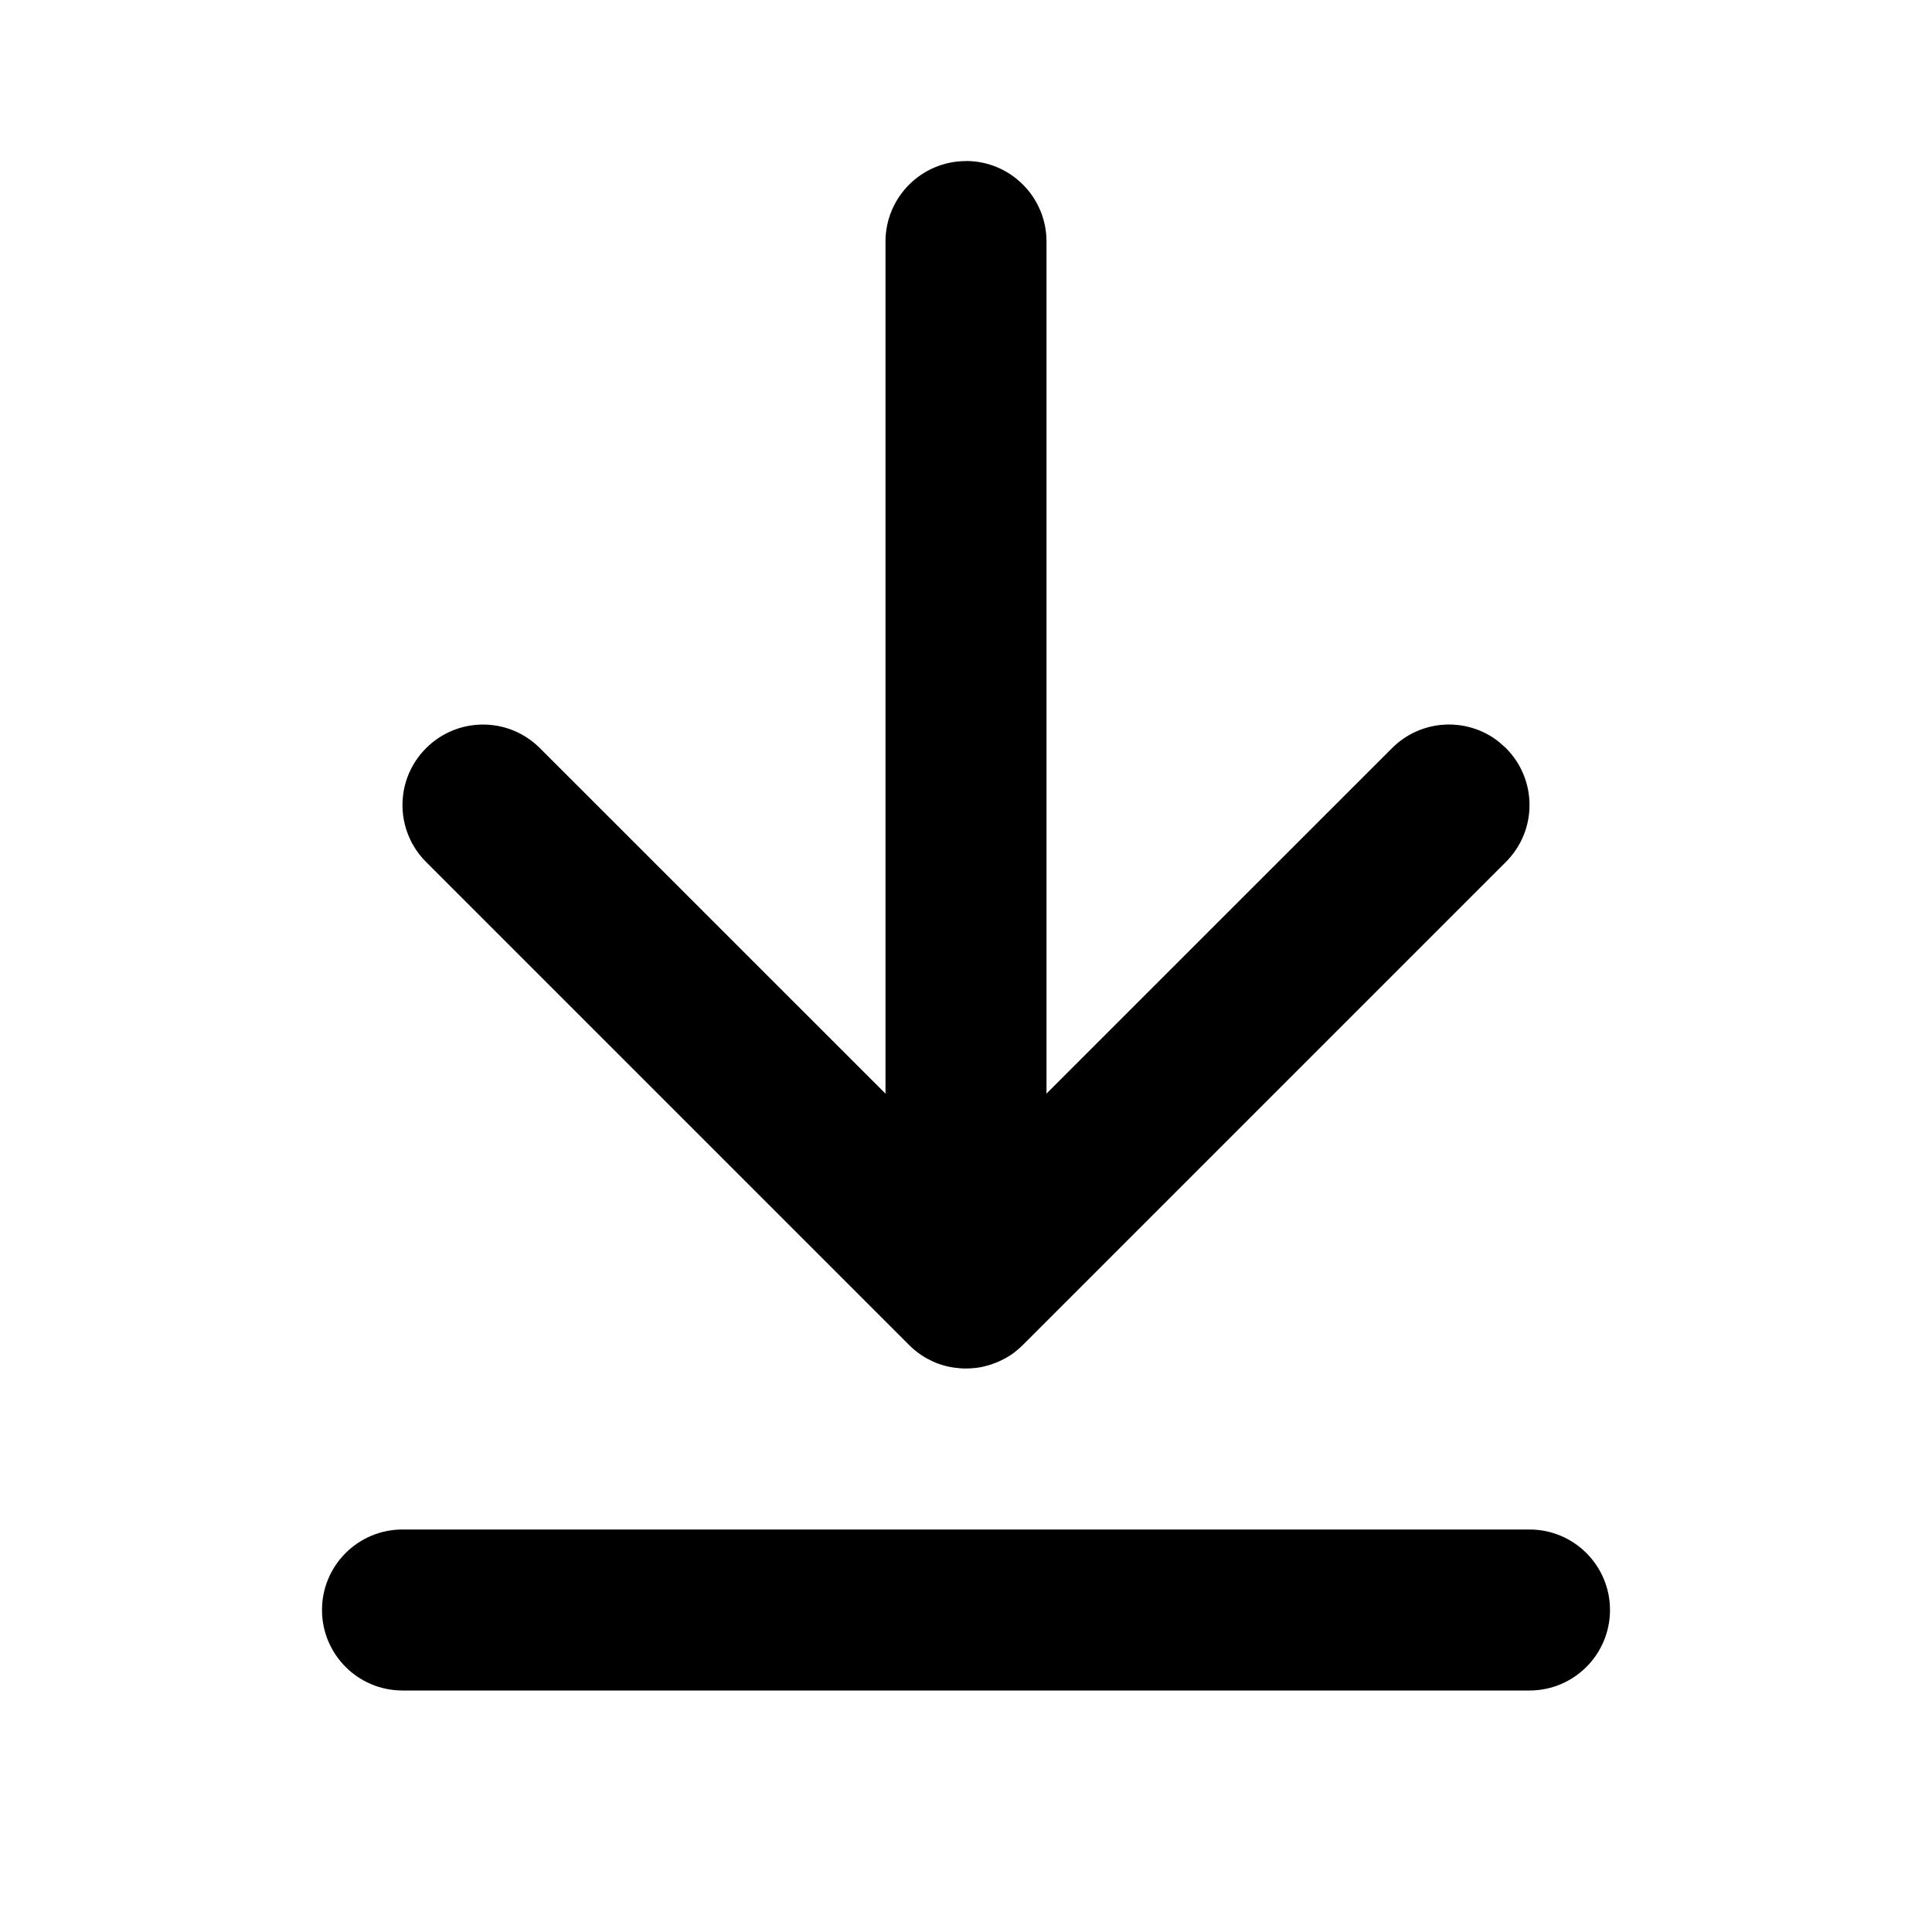
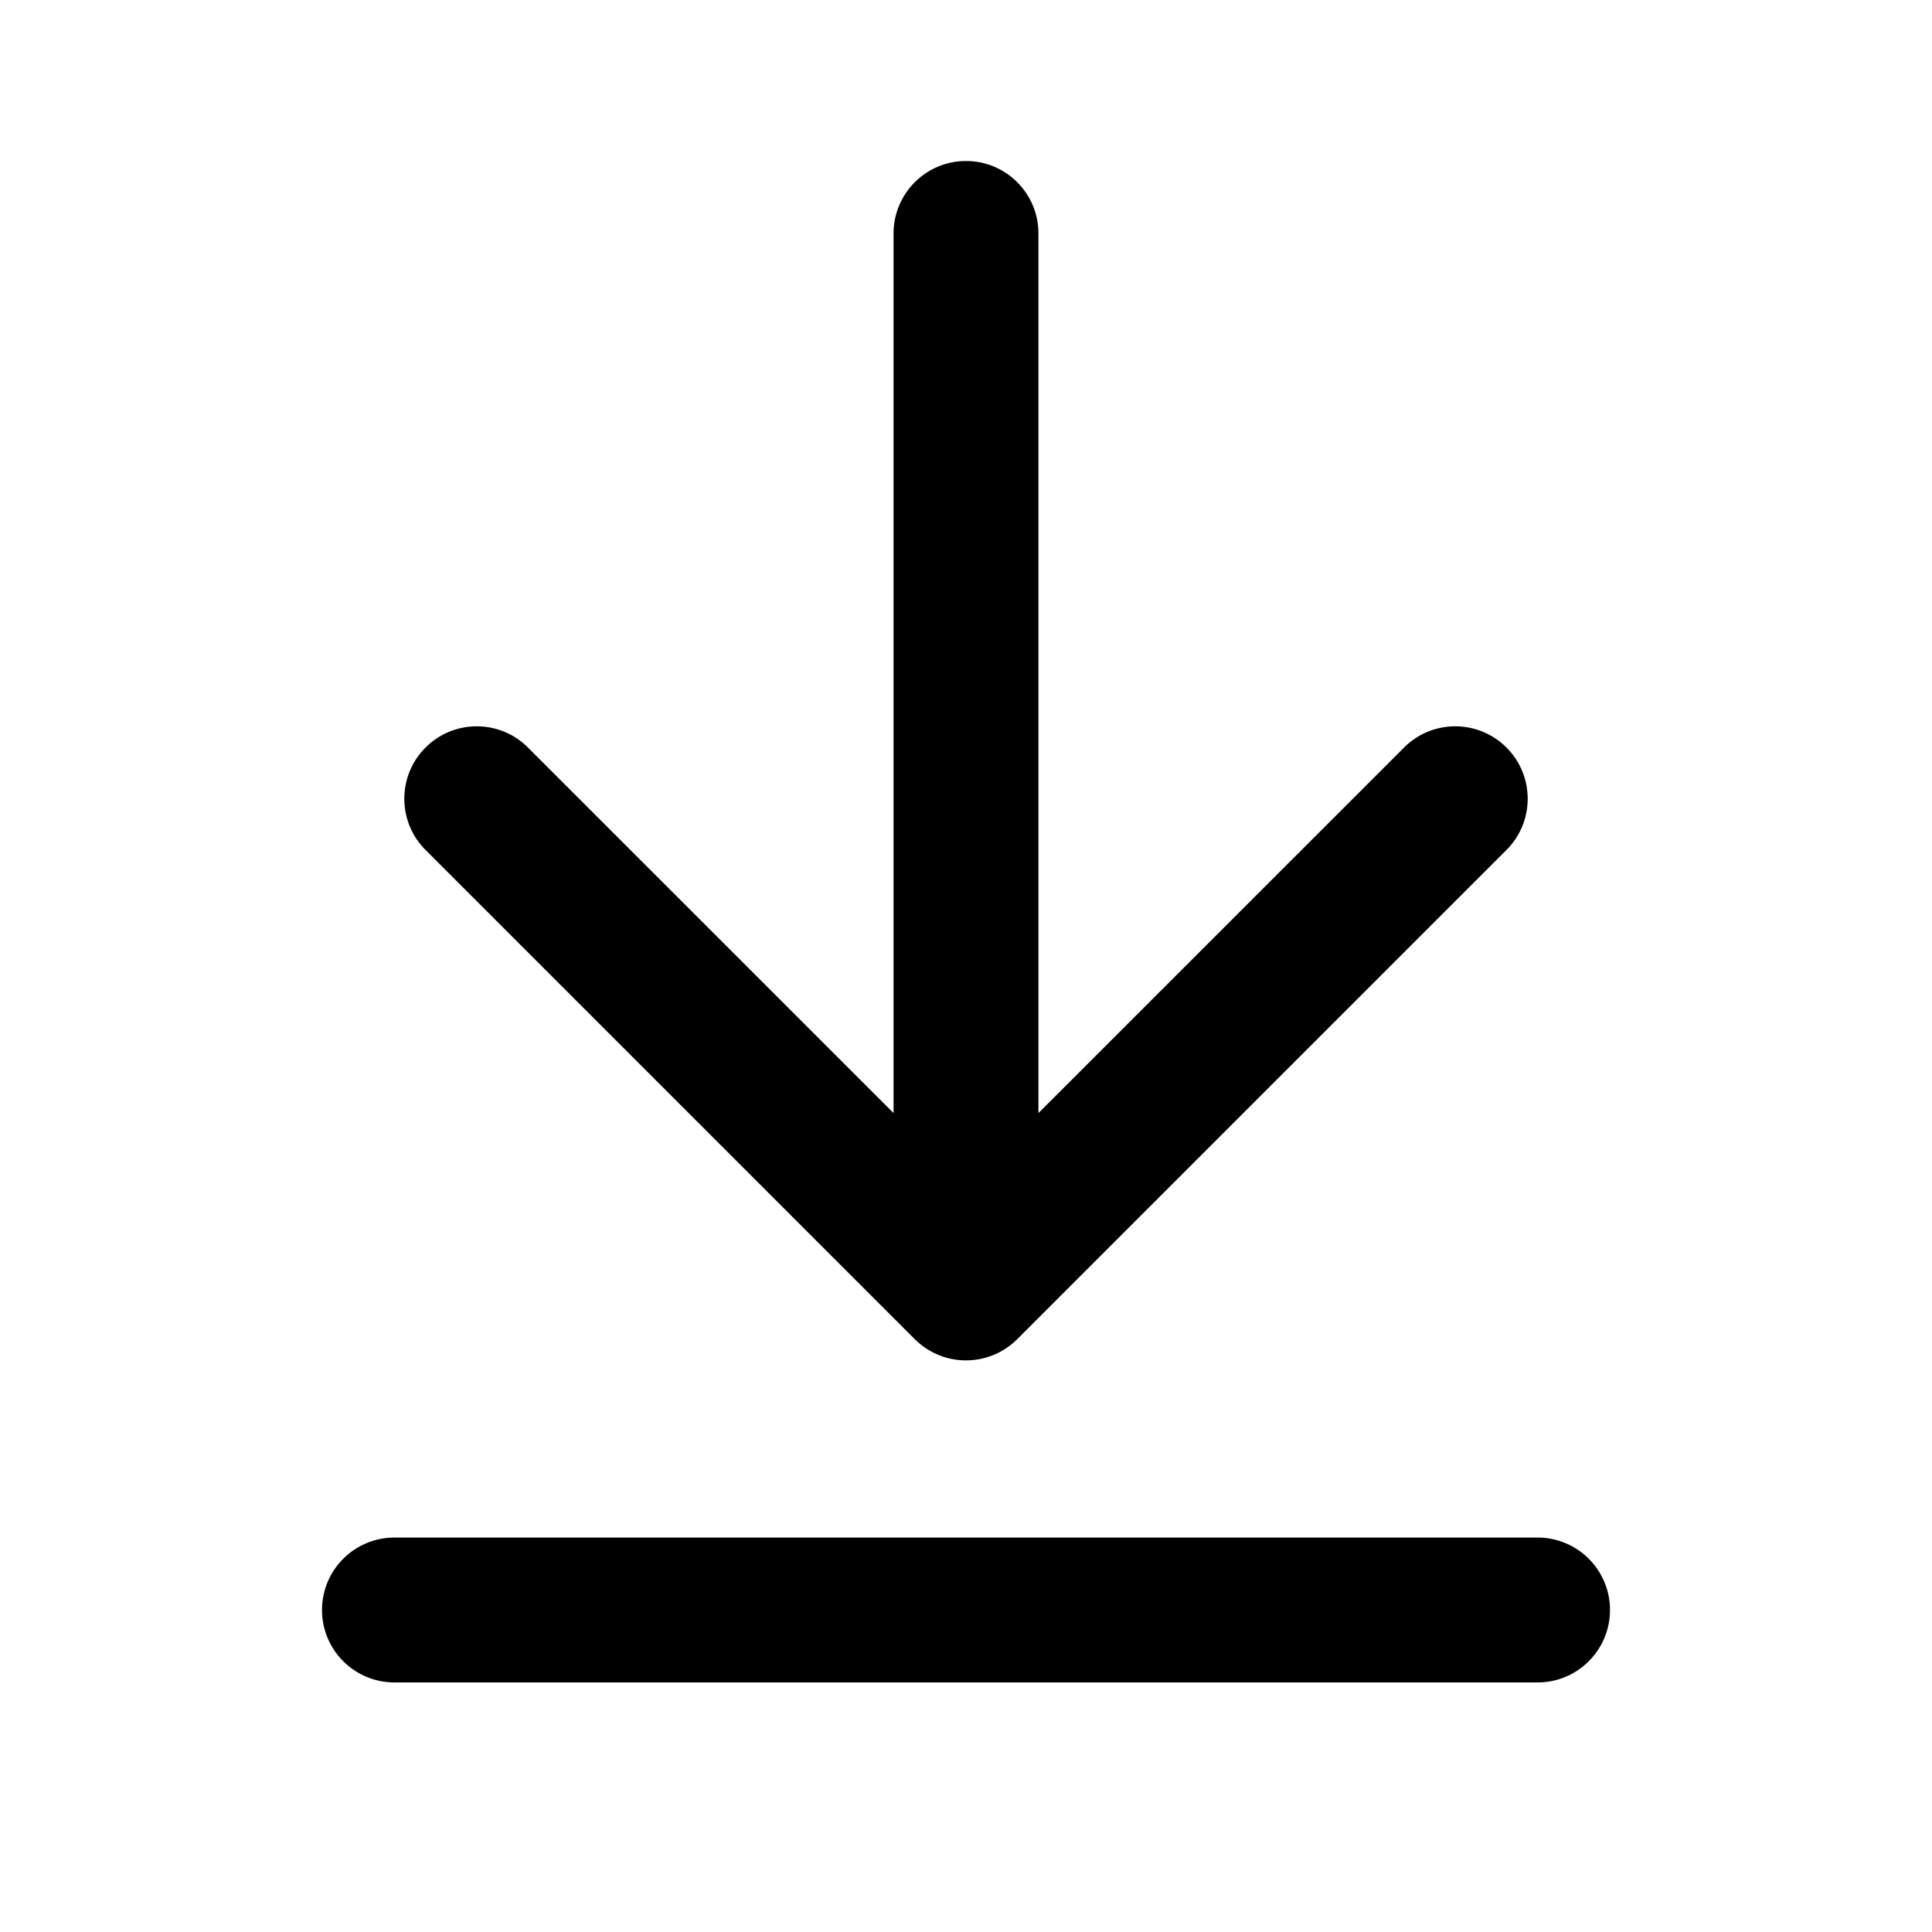
- <svg xmlns="http://www.w3.org/2000/svg" fill="none" height="24" viewBox="0 0 24 24" width="24">
-   <path d="m19 19c.552 0 1 .448 1 1s-.448 1-1 1h-14c-.552 0-1-.448-1-1s.448-1 1-1zm-7-17c.552 0 1 .448 1 1v10.585l4.293-4.292c.36-.36.928-.388 1.32-.083l.094.083c.391.391.391 1.024 0 1.414l-6 6c-.029.029-.059.055-.09.08-.007.005-.014.011-.021.017-.024.018-.049.035-.075.05-.012.007-.024.015-.037.021-.02.011-.04.021-.061.031-.017.008-.034.015-.052.022-.02.008-.04.015-.06.022-.015.005-.03.009-.046.014-.022.006-.043.011-.065.016-.017.004-.035.007-.052.009-.02.003-.041.006-.063.007-.018.002-.035.003-.053.003-.011 0-.022.001-.033.001l-.032-.001c-.018-.001-.036-.002-.054-.003l.086.004c-.051 0-.1-.004-.149-.011-.017-.003-.034-.006-.052-.009-.022-.004-.044-.01-.065-.015-.016-.004-.031-.009-.046-.014-.02-.006-.04-.014-.059-.021-.018-.007-.035-.015-.052-.023-.021-.01-.041-.02-.061-.031-.012-.007-.024-.014-.036-.021-.026-.016-.05-.033-.074-.05-.039-.029-.076-.061-.112-.097l.09.08c-.032-.025-.062-.052-.09-.08l-6-6c-.391-.391-.391-1.024 0-1.414.391-.391 1.024-.391 1.414 0l4.293 4.292v-10.585c0-.552.448-1 1-1z" fill="currentColor" />
+ <svg xmlns="http://www.w3.org/2000/svg" fill="none" height="24" width="24">
+   <path clip-rule="evenodd" d="M12 2a.9.9 0 01.9.9v10.927l4.564-4.563a.9.9 0 011.272 1.272l-6.1 6.1a.9.9 0 01-1.272 0l-6.1-6.1a.9.9 0 011.272-1.272l4.564 4.563V2.9A.9.9 0 0112 2zM4 20a.9.9 0 01.9-.9h14.2a.9.9 0 110 1.8H4.9A.9.9 0 014 20z" fill="currentColor" fill-rule="evenodd" />
</svg>
